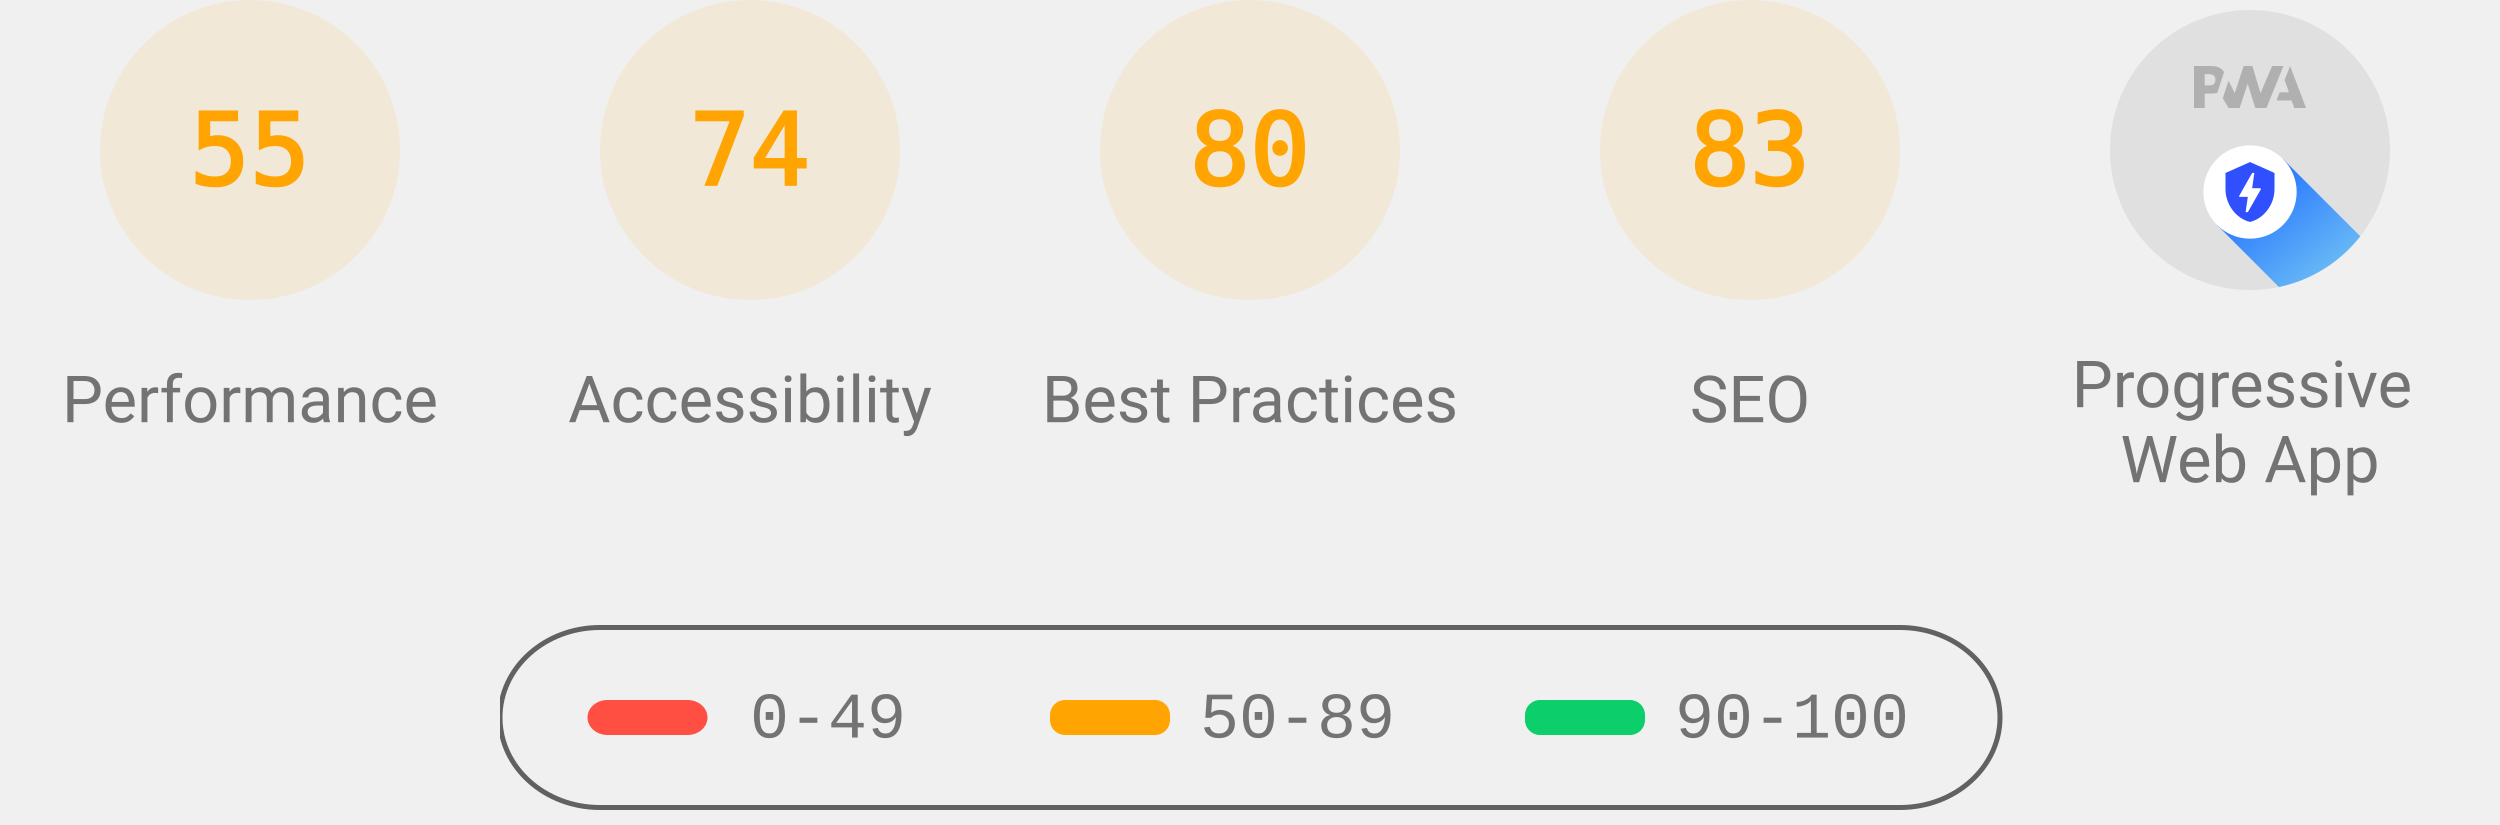
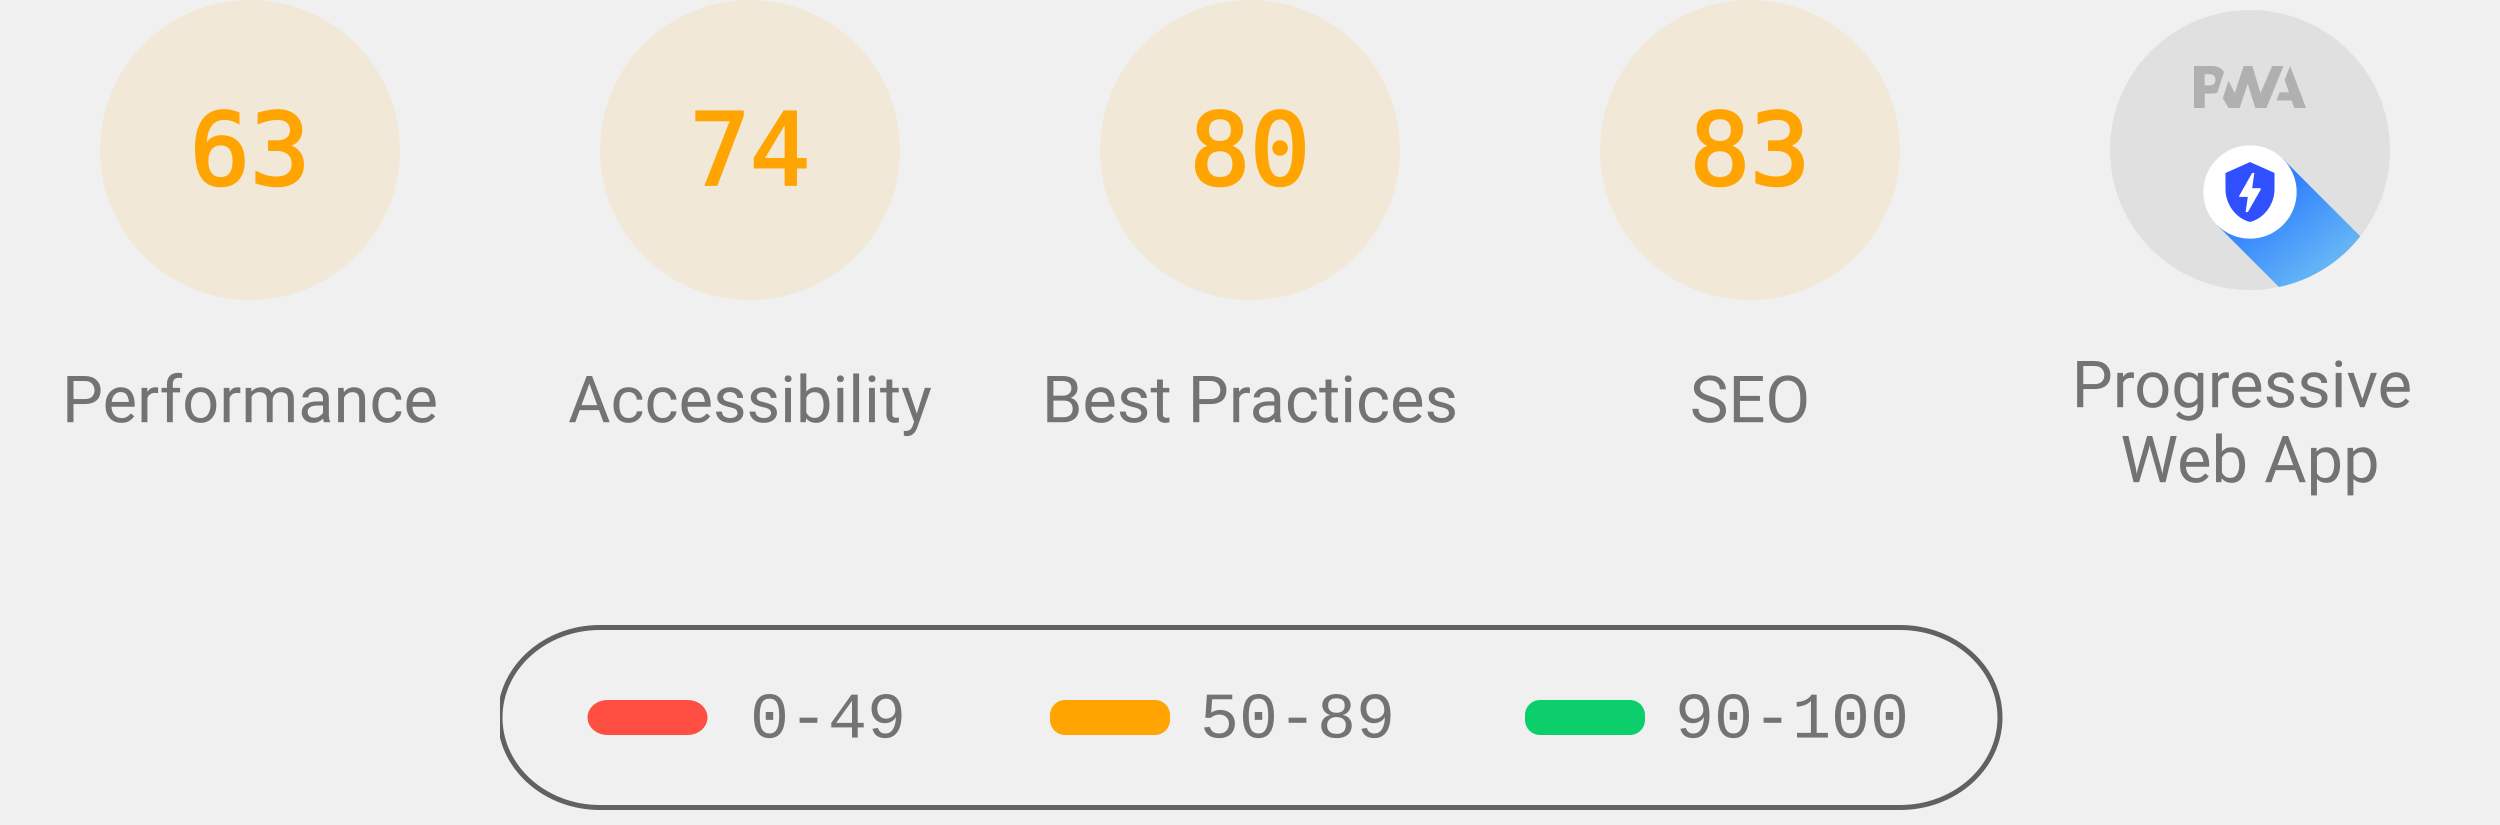
<svg xmlns="http://www.w3.org/2000/svg" class="theme--agnostic" fill="none" width="1000" height="330">
  <style>
			.gauge-base {
				opacity: 0.1
			}

			.gauge-arc {
				fill: none;
				animation-delay: 250ms;
				stroke-linecap: round;
				transform: rotate(-90deg);
				transform-origin: 100px 60px;
				animation: load-gauge 1s ease forwards
			}

			.guage-text {
				font-size: 40px;
				font-family: monospace;
				text-align: center
			}

			.guage-red {
				color: #ff4e42;
				fill: #ff4e42;
				stroke: #ff4e42
			}
			.guage-orange {
				color: #ffa400;
				fill: #ffa400;
				stroke: #ffa400
			}
			.guage-green {
				color: #0cce6b;
				fill: #0cce6b;
				stroke: #0cce6b
			}
			.theme--agnostic .guage-undefined {
				color: #5c5c5c;
				fill: #5c5c5c;
				stroke: #5c5c5c
			}
			.theme--light .guage-undefined {
				color: #1e1e1e;
				fill: #1e1e1e;
				stroke: #1e1e1e
			}
			.theme--dark .guage-undefined {
				color: #f5f5f5;
				fill: #f5f5f5;
				stroke: #f5f5f5
			}

			.guage-title {
				stroke: none;
				font-size: 26px;
				line-height: 26px;
				font-family: Roboto, Halvetica, Arial, sans-serif
			}
			.metric.guage-title {
				font-family: 'Courier New', Courier, monospace
			}
			.theme--agnostic .guage-title {
				color: #737373;
				fill: #737373
			}
			.theme--light .guage-title {
				color: #212121;
				fill: #212121
			}
			.theme--dark .guage-title {
				color: #f5f5f5;
				fill: #f5f5f5
			}

			@keyframes load-gauge {
				from {
					stroke-dasharray: 0 352.858
				}
			}
			.lh-gauge--pwa__disc {
				fill: #e0e0e0
			}
			.lh-gauge--pwa__logo {
				position: relative;
				fill: #b0b0b0
			}
			.lh-gauge--pwa__invisible {
				display: none
			}
			.lh-gauge--pwa__visible {
				display: inline
			}
			.guage-invisible {
				display: none
			}
			.lh-gauge--pwa__logo--primary-color {
				fill: #304ffe
			}
			.theme--agnostic .lh-gauge--pwa__logo--secondary-color {
				fill: #787878
			}
			.theme--light .lh-gauge--pwa__logo--secondary-color {
				fill: #3d3d3d
			}
			.theme--dark .lh-gauge--pwa__logo--secondary-color {
				fill: #d8b6b6
			}
			.theme--light #svg_2 {
				stroke: #00000022
			}
			.theme--agnostic #svg_2 {
				stroke: #616161
			}
			.theme--light #svg_2 {
				stroke: #00000022
			}
			.theme--dark #svg_2 {
				stroke: #f5f5f566
			}
		</style>
  <svg class="guage-div guage-perf guage-orange" viewBox="0 0 200 200" width="200" height="200" x="0" y="0">
    <circle class="gauge-base" r="56" cx="100" cy="60" stroke-width="8" />
-     <circle class="gauge-arc guage-arc-1" r="56" cx="100" cy="60" stroke-width="8" style="stroke-dasharray: 193.522, 351.858;" />
-     <text class="guage-text" x="100px" y="60px" alignment-baseline="central" dominant-baseline="central" text-anchor="middle">55</text>
+     <circle class="gauge-arc guage-arc-1" r="56" cx="100" cy="60" stroke-width="8" style="stroke-dasharray: 221.671, 351.858;" />
+     <text class="guage-text" x="100px" y="60px" alignment-baseline="central" dominant-baseline="central" text-anchor="middle">63</text>
    <text class="guage-title" x="100px" y="160px" alignment-baseline="central" dominant-baseline="central" text-anchor="middle">Performance</text>
  </svg>
  <svg class="guage-div guage-acc guage-orange" viewBox="0 0 200 200" width="200" height="200" x="200" y="0">
    <circle class="gauge-base" r="56" cx="100" cy="60" stroke-width="8" />
    <circle class="gauge-arc guage-arc-2" r="56" cx="100" cy="60" stroke-width="8" style="stroke-dasharray: 260.375, 351.858;" />
    <text class="guage-text" x="100px" y="60px" alignment-baseline="central" dominant-baseline="central" text-anchor="middle">74</text>
    <text class="guage-title" x="100px" y="160px" alignment-baseline="central" dominant-baseline="central" text-anchor="middle">Accessibility</text>
  </svg>
  <svg class="guage-div guage-best guage-orange" viewBox="0 0 200 200" width="200" height="200" x="400" y="0">
    <circle class="gauge-base" r="56" cx="100" cy="60" stroke-width="8" />
    <circle class="gauge-arc guage-arc-3" r="56" cx="100" cy="60" stroke-width="8" style="stroke-dasharray: 281.486, 351.858;" />
    <text class="guage-text" x="100px" y="60px" alignment-baseline="central" dominant-baseline="central" text-anchor="middle">80</text>
    <text class="guage-title" x="100px" y="160px" alignment-baseline="central" dominant-baseline="central" text-anchor="middle">Best Practices</text>
  </svg>
  <svg class="guage-div guage-seo guage-orange" viewBox="0 0 200 200" width="200" height="200" x="600" y="0">
    <circle class="gauge-base" r="56" cx="100" cy="60" stroke-width="8" />
    <circle class="gauge-arc guage-arc-4" r="56" cx="100" cy="60" stroke-width="8" style="stroke-dasharray: 292.042, 351.858;" />
    <text class="guage-text" x="100px" y="60px" alignment-baseline="central" dominant-baseline="central" text-anchor="middle">83</text>
    <text class="guage-title" x="100px" y="160px" alignment-baseline="central" dominant-baseline="central" text-anchor="middle">SEO</text>
  </svg>
  <svg class="guage-div guage-pwa " viewBox="0 0 200 200" width="200" height="200" x="800" y="0">
    <svg viewBox="0 0 60 60" width="112" height="112" x="44" y="4">
      <defs>
        <linearGradient id="lh-gauge--pwa__check-circle__gradient-0" x1="50%" y1="0%" x2="50%" y2="100%">
          <stop stop-color="#00C852" offset="0%" />
          <stop stop-color="#009688" offset="100%" />
        </linearGradient>
        <linearGradient id="lh-gauge--pwa__installable__shadow-gradient-0" x1="76.056%" x2="24.111%" y1="82.995%" y2="24.735%">
          <stop stop-color="#A5D6A7" offset="0%" />
          <stop stop-color="#80CBC4" offset="100%" />
        </linearGradient>
        <linearGradient id="lh-gauge--pwa__fast-reliable__shadow-gradient-0" x1="76.056%" y1="82.995%" x2="25.678%" y2="26.493%">
          <stop stop-color="#64B5F6" offset="0%" />
          <stop stop-color="#2979FF" offset="100%" />
        </linearGradient>
        <g id="lh-gauge--pwa__fast-reliable-badge-0">
          <circle fill="#FFFFFF" cx="10" cy="10" r="10" />
          <path fill="#304FFE" d="M10 3.58l5.25 2.34v3.5c0 3.23-2.24 6.26-5.25 7-3.01-.74-5.25-3.77-5.25-7v-3.5L10 3.58zm-.47 10.74l2.76-4.83.03-.07c.04-.08 0-.24-.22-.24h-1.64l.47-3.26h-.47l-2.7 4.77c-.02.01.05-.1-.04.05-.09.16-.1.31.18.31h1.63l-.47 3.27h.47z" />
        </g>
        <g id="lh-gauge--pwa__installable-badge-0">
          <circle fill="#FFFFFF" cx="10" cy="10" r="10" />
          <path fill="#009688" d="M10 4.167A5.835 5.835 0 0 0 4.167 10 5.835 5.835 0 0 0 10 15.833 5.835 5.835 0 0 0 15.833 10 5.835 5.835 0 0 0 10 4.167zm2.917 6.416h-2.334v2.334H9.417v-2.334H7.083V9.417h2.334V7.083h1.166v2.334h2.334v1.166z" />
        </g>
      </defs>
      <g stroke="none" fill-rule="nonzero">
        <circle class="lh-gauge--pwa__disc" cx="30" cy="30" r="30" />
        <g class="lh-gauge--pwa__logo">
          <path d="M35.66 19.39l.7-1.75h2L37.4 15 38.6 12l3.4 9h-2.51l-.58-1.61z" />
          <path d="M33.52 21l3.65-9h-2.42l-2.5 5.82L30.5 12h-1.86l-1.9 5.82-1.35-2.65-1.21 3.72L25.4 21h2.38l1.72-5.2 1.64 5.2z" />
          <path fill-rule="nonzero" d="M20.3 17.91h1.48c.45 0 .85-.05 1.2-.15l.39-1.18 1.07-3.3a2.64 2.64 0 0 0-.28-.37c-.55-.6-1.36-.91-2.42-.91H18v9h2.3V17.9zm1.96-3.84c.22.22.33.5.33.87 0 .36-.1.65-.29.87-.2.23-.59.35-1.15.35h-.86v-2.41h.87c.52 0 .89.1 1.1.32z" />
        </g>
        <rect class="lh-gauge--pwa__component lh-gauge--pwa__na-line lh-gauge--pwa__invisible" fill="#FFFFFF" x="20" y="32" width="20" height="4" rx="2" />
        <g class="lh-gauge--pwa__component lh-gauge--pwa__fast-reliable-badge lh-gauge--pwa__visible" transform="translate(20, 29)">
          <path fill="url(#lh-gauge--pwa__fast-reliable__shadow-gradient-0)" d="M33.63 19.49A30 30 0 0 1 16.2 30.36L3 17.14 17.14 3l16.49 16.49z" />
          <use href="#lh-gauge--pwa__fast-reliable-badge-0" />
        </g>
        <g class="lh-gauge--pwa__component lh-gauge--pwa__installable-badge lh-gauge--pwa__invisible" transform="translate(20, 29)">
          <path fill="url(#lh-gauge--pwa__installable__shadow-gradient-0)" d="M33.629 19.487c-4.272 5.453-10.391 9.39-17.415 10.869L3 17.142 17.142 3 33.63 19.487z" />
          <use href="#lh-gauge--pwa__installable-badge-0" />
        </g>
        <g class="lh-gauge--pwa__component lh-gauge--pwa__fast-reliable-installable-badges lh-gauge--pwa__invisible">
          <g transform="translate(8, 29)">
            <path fill="url(#lh-gauge--pwa__fast-reliable__shadow-gradient-0)" d="M16.321 30.463L3 17.143 17.142 3l22.365 22.365A29.864 29.864 0 0 1 22 31c-1.942 0-3.84-.184-5.679-.537z" />
            <use href="#lh-gauge--pwa__fast-reliable-badge-0" />
          </g>
          <g transform="translate(32, 29)">
            <path fill="url(#lh-gauge--pwa__installable__shadow-gradient-0)" d="M25.982 11.84a30.107 30.107 0 0 1-13.08 15.203L3 17.143 17.142 3l8.84 8.84z" />
            <use href="#lh-gauge--pwa__installable-badge-0" />
          </g>
        </g>
        <g class="lh-gauge--pwa__component lh-gauge--pwa__check-circle lh-gauge--pwa__invisible" transform="translate(18, 28)">
          <circle fill="#FFFFFF" cx="12" cy="12" r="12" />
          <path fill="url(#lh-gauge--pwa__check-circle__gradient-0)" d="M12 2a10 10 0 1 0 0 20 10 10 0 0 0 0-20zm-2 15l-5-5 1.41-1.41L10 14.17l7.59-7.59L19 8l-9 9z" />
        </g>
      </g>
    </svg>
    <text class="guage-title" y="160px" alignment-baseline="central" dominant-baseline="central" text-anchor="middle">
      <tspan x="100px" dy="-6px">Progressive</tspan>
      <tspan x="100px" dy="30px">Web App</tspan>
    </text>
  </svg>
  <svg width="604" height="76" x="200" y="250">
    <g>
      <rect fill="none" id="canvas_background" height="80" width="604" y="-1" x="-1" />
      <g display="none" overflow="visible" y="0" x="0" height="100%" width="100%" id="canvasGrid">
        <rect fill="url(#gridpattern)" stroke-width="0" y="0" x="0" height="100%" width="100%" />
      </g>
    </g>
    <g>
      <rect fill-opacity="0" stroke-width="2" rx="40" id="svg_2" height="72" width="600" y="1" x="0" fill="#000000" />
      <rect stroke="#000" rx="8" id="svg_3" height="14" width="48" y="30" x="35" stroke-opacity="null" stroke-width="0" fill="#ff4e42" />
      <rect stroke="#000" rx="6" id="svg_4" height="14" width="48" y="30" x="220" stroke-opacity="null" stroke-width="0" fill="#ffa400" />
      <rect stroke="#000" rx="6" id="svg_5" height="14" width="48" y="30" x="410" stroke-opacity="null" stroke-width="0" fill="#0cce6b" />
      <text class="metric guage-title" xml:space="preserve" text-anchor="start" font-size="26" id="svg_6" y="45" x="100" stroke-opacity="null" stroke-width="0" stroke="#000">0-49</text>
      <text class="metric guage-title" xml:space="preserve" text-anchor="start" font-size="26" id="svg_7" y="45" x="280" stroke-opacity="null" stroke-width="0" stroke="#000">50-89</text>
      <text class="metric guage-title" xml:space="preserve" text-anchor="start" font-size="26" id="svg_8" y="45" x="470" stroke-opacity="null" stroke-width="0" stroke="#000">90-100</text>
    </g>
  </svg>
</svg>
